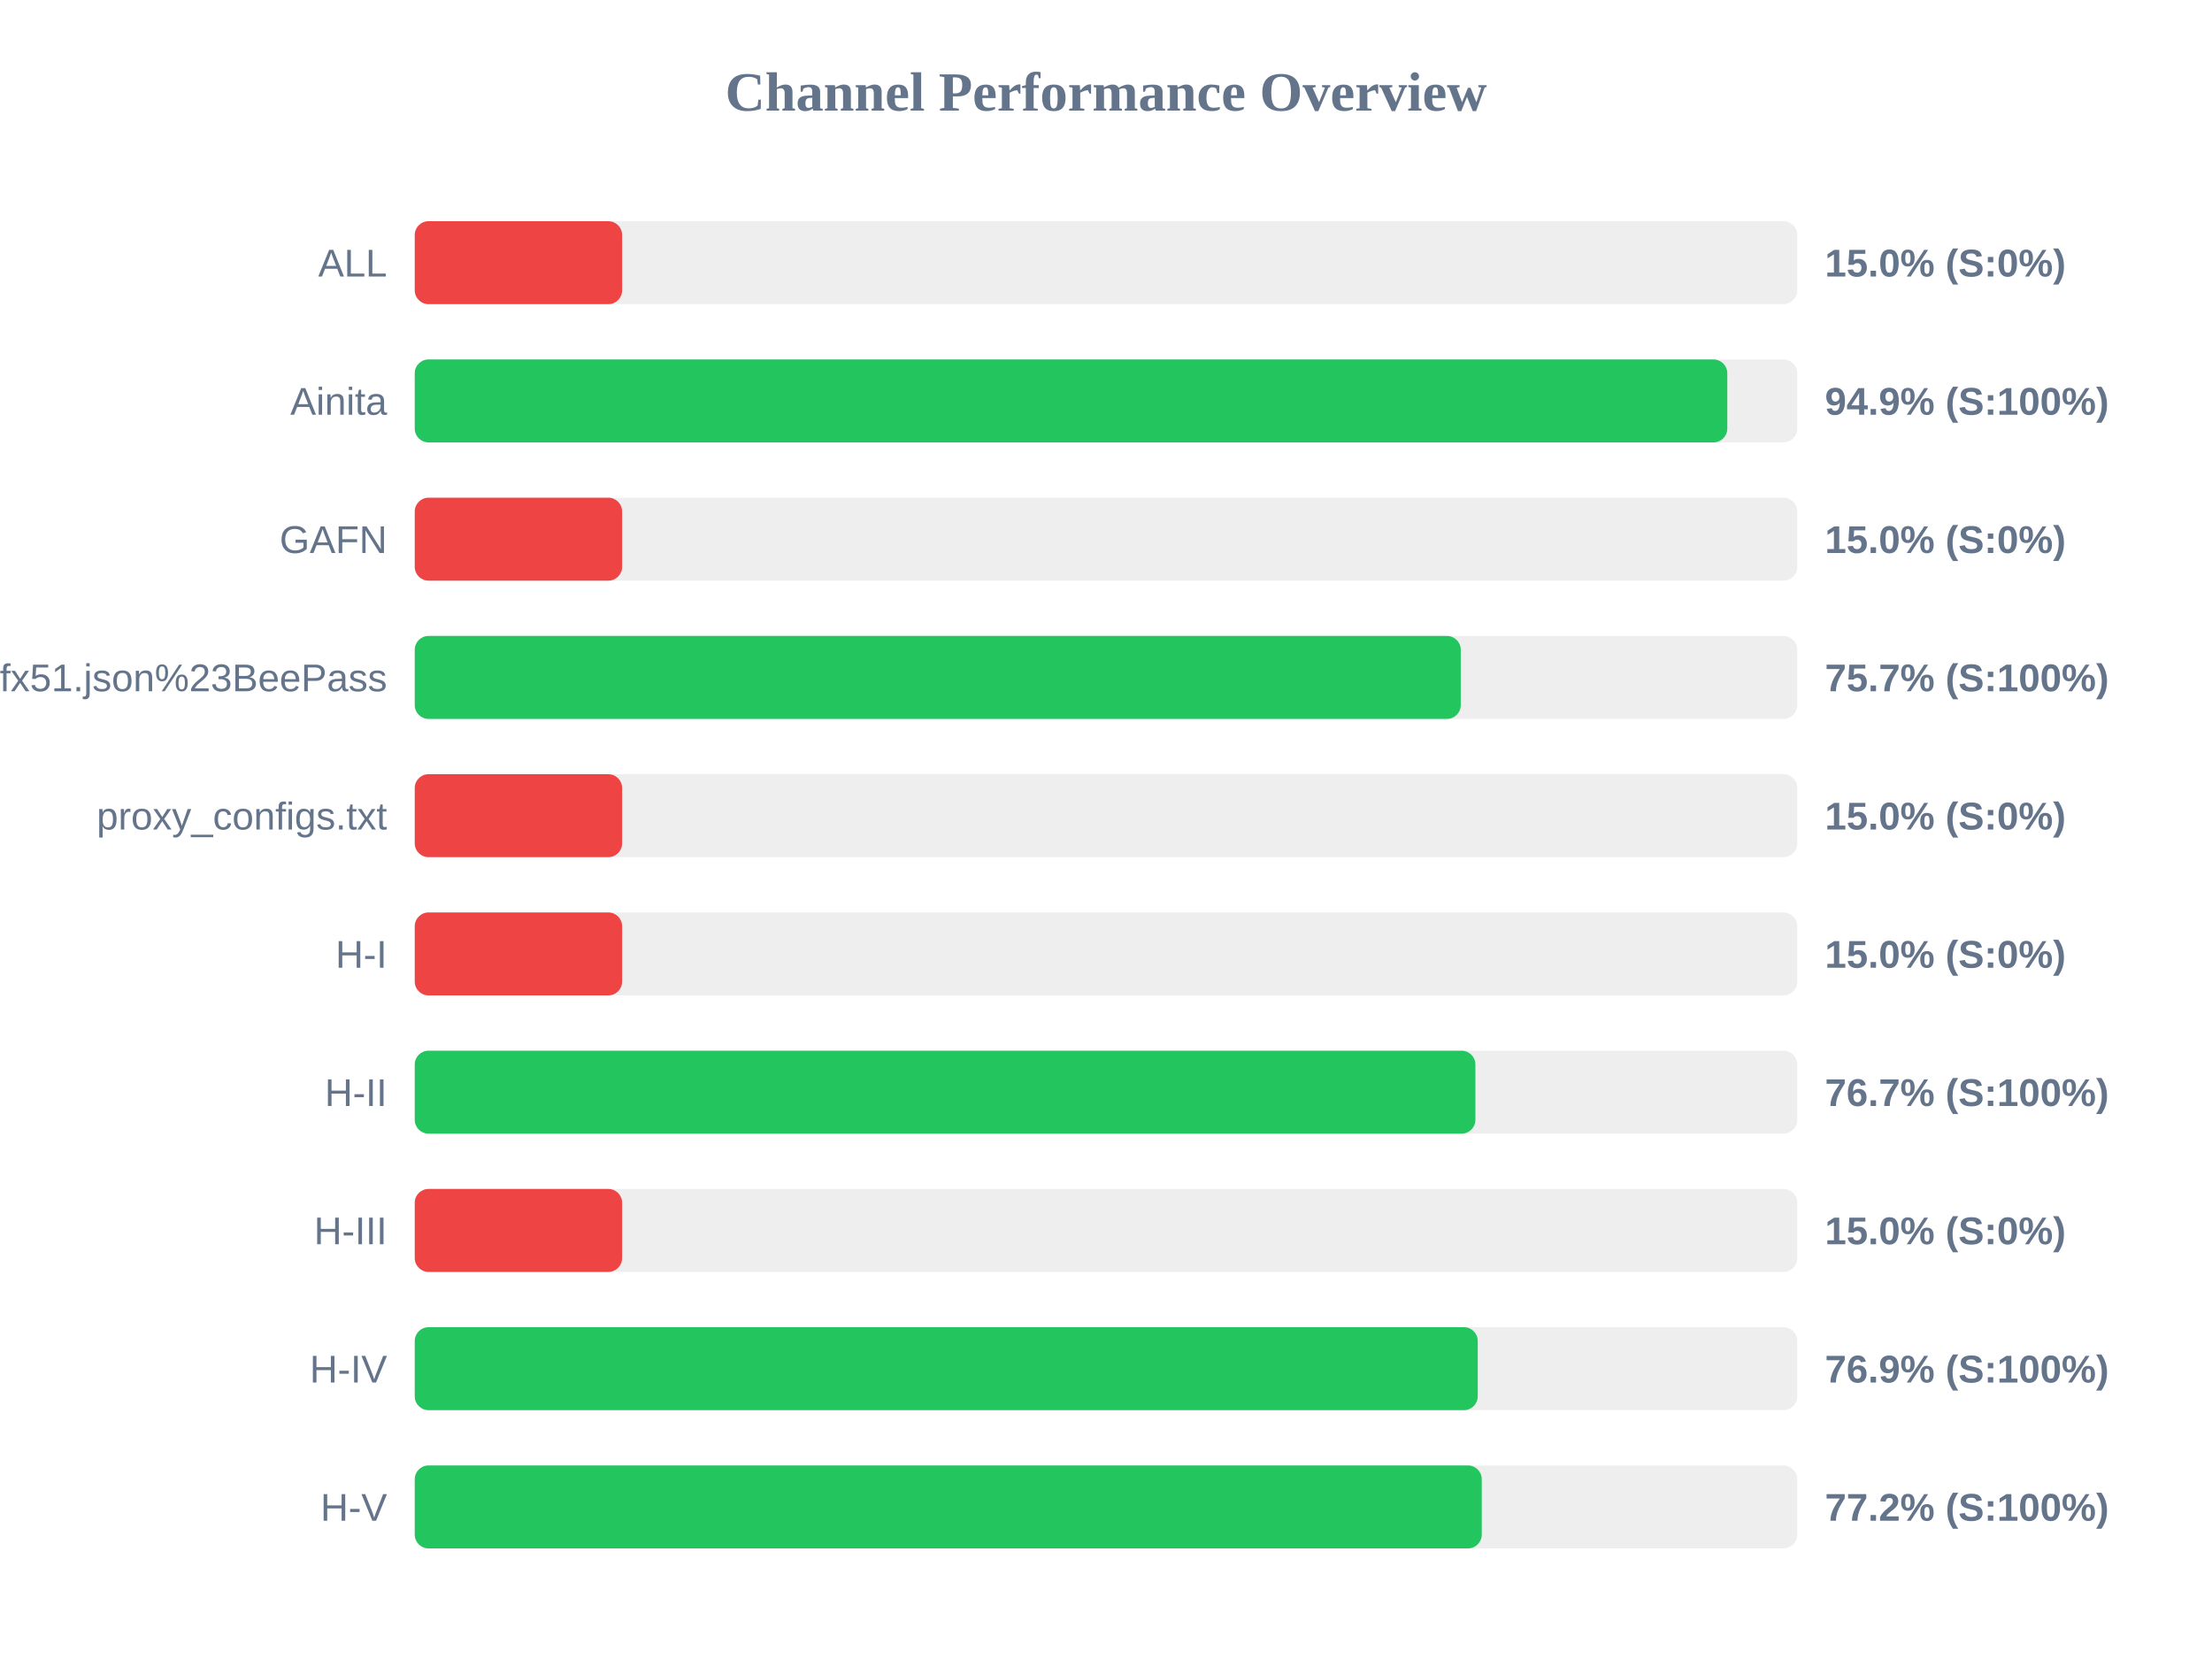
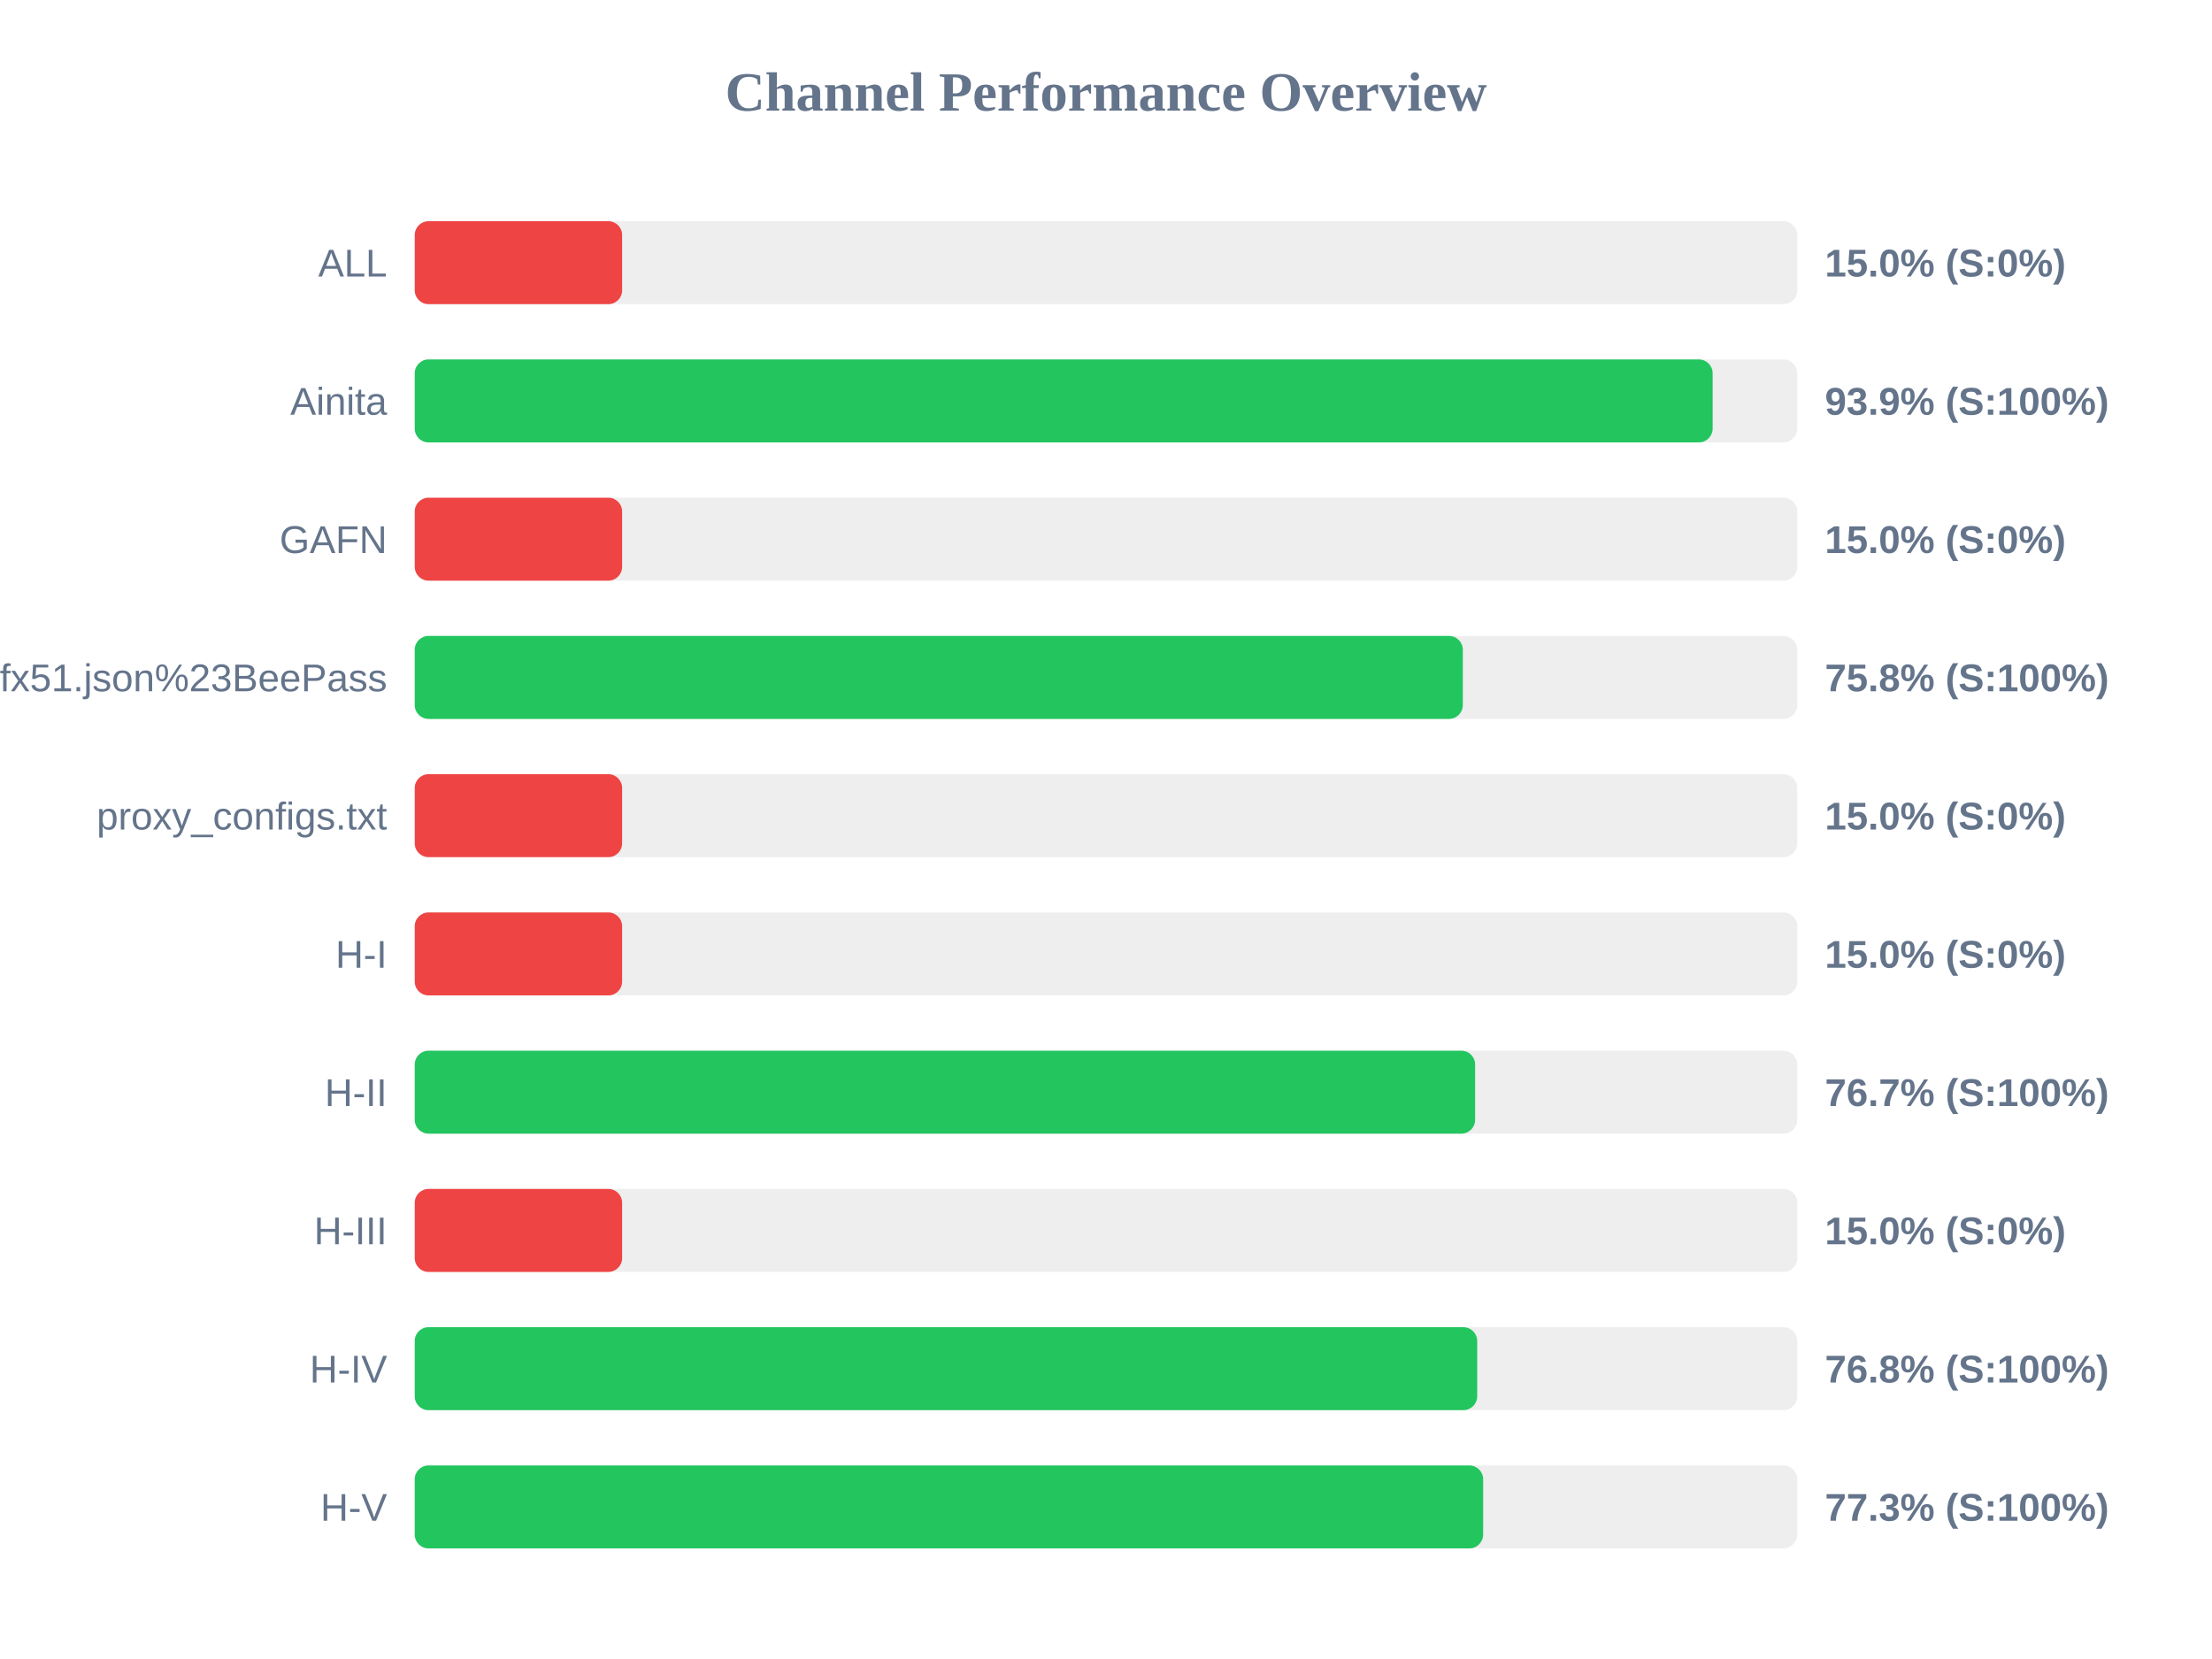
<svg xmlns="http://www.w3.org/2000/svg" width="800" height="600" version="1.1">
  <style>
        .row { font: 14px Arial; fill: #64748b; }
        .score { font: bold 14px Arial; fill: #64748b; }
    </style>
  <text x="400" y="40" text-anchor="middle" font-size="20px" font-weight="bold" fill="#64748b">Channel Performance Overview</text>
  <rect x="150" y="80" width="500" height="30" fill="#eee" rx="5" />
  <rect x="150" y="80" width="75.0" height="30" fill="#ef4444" rx="5" />
  <text x="140" y="100" text-anchor="end" class="row">ALL</text>
  <text x="660" y="100" text-anchor="start" class="score">15.0% (S:0%)</text>
  <rect x="150" y="130" width="500" height="30" fill="#eee" rx="5" />
-   <rect x="150" y="130" width="474.7" height="30" fill="#22c55e" rx="5" />
+   <rect x="150" y="130" width="469.4" height="30" fill="#22c55e" rx="5" />
  <text x="140" y="150" text-anchor="end" class="row">Ainita</text>
-   <text x="660" y="150" text-anchor="start" class="score">94.9% (S:100%)</text>
+   <text x="660" y="150" text-anchor="start" class="score">93.9% (S:100%)</text>
  <rect x="150" y="180" width="500" height="30" fill="#eee" rx="5" />
  <rect x="150" y="180" width="75.0" height="30" fill="#ef4444" rx="5" />
  <text x="140" y="200" text-anchor="end" class="row">GAFN</text>
  <text x="660" y="200" text-anchor="start" class="score">15.0% (S:0%)</text>
  <rect x="150" y="230" width="500" height="30" fill="#eee" rx="5" />
-   <rect x="150" y="230" width="378.3" height="30" fill="#22c55e" rx="5" />
+   <rect x="150" y="230" width="379.05" height="30" fill="#22c55e" rx="5" />
  <text x="140" y="250" text-anchor="end" class="row">sub?s=ssconf%3A%2F%2Fs3.amazonaws.com%2Fbeedynconprd%2Fzf38bv6oxi1nv3wfkpmxyfl8yj5fargza3foantoalu16vznl0ckxx7bgf1ufx51.json%23BeePass</text>
-   <text x="660" y="250" text-anchor="start" class="score">75.7% (S:100%)</text>
+   <text x="660" y="250" text-anchor="start" class="score">75.8% (S:100%)</text>
  <rect x="150" y="280" width="500" height="30" fill="#eee" rx="5" />
  <rect x="150" y="280" width="75.0" height="30" fill="#ef4444" rx="5" />
  <text x="140" y="300" text-anchor="end" class="row">proxy_configs.txt</text>
  <text x="660" y="300" text-anchor="start" class="score">15.0% (S:0%)</text>
  <rect x="150" y="330" width="500" height="30" fill="#eee" rx="5" />
  <rect x="150" y="330" width="75.0" height="30" fill="#ef4444" rx="5" />
  <text x="140" y="350" text-anchor="end" class="row">H-I</text>
  <text x="660" y="350" text-anchor="start" class="score">15.0% (S:0%)</text>
  <rect x="150" y="380" width="500" height="30" fill="#eee" rx="5" />
-   <rect x="150" y="380" width="383.6" height="30" fill="#22c55e" rx="5" />
+   <rect x="150" y="380" width="383.5" height="30" fill="#22c55e" rx="5" />
  <text x="140" y="400" text-anchor="end" class="row">H-II</text>
  <text x="660" y="400" text-anchor="start" class="score">76.7% (S:100%)</text>
  <rect x="150" y="430" width="500" height="30" fill="#eee" rx="5" />
  <rect x="150" y="430" width="75.0" height="30" fill="#ef4444" rx="5" />
  <text x="140" y="450" text-anchor="end" class="row">H-III</text>
  <text x="660" y="450" text-anchor="start" class="score">15.0% (S:0%)</text>
  <rect x="150" y="480" width="500" height="30" fill="#eee" rx="5" />
-   <rect x="150" y="480" width="384.45" height="30" fill="#22c55e" rx="5" />
+   <rect x="150" y="480" width="384.25" height="30" fill="#22c55e" rx="5" />
  <text x="140" y="500" text-anchor="end" class="row">H-IV</text>
-   <text x="660" y="500" text-anchor="start" class="score">76.9% (S:100%)</text>
+   <text x="660" y="500" text-anchor="start" class="score">76.8% (S:100%)</text>
  <rect x="150" y="530" width="500" height="30" fill="#eee" rx="5" />
-   <rect x="150" y="530" width="385.9" height="30" fill="#22c55e" rx="5" />
+   <rect x="150" y="530" width="386.4" height="30" fill="#22c55e" rx="5" />
  <text x="140" y="550" text-anchor="end" class="row">H-V</text>
-   <text x="660" y="550" text-anchor="start" class="score">77.2% (S:100%)</text>
+   <text x="660" y="550" text-anchor="start" class="score">77.3% (S:100%)</text>
</svg>
